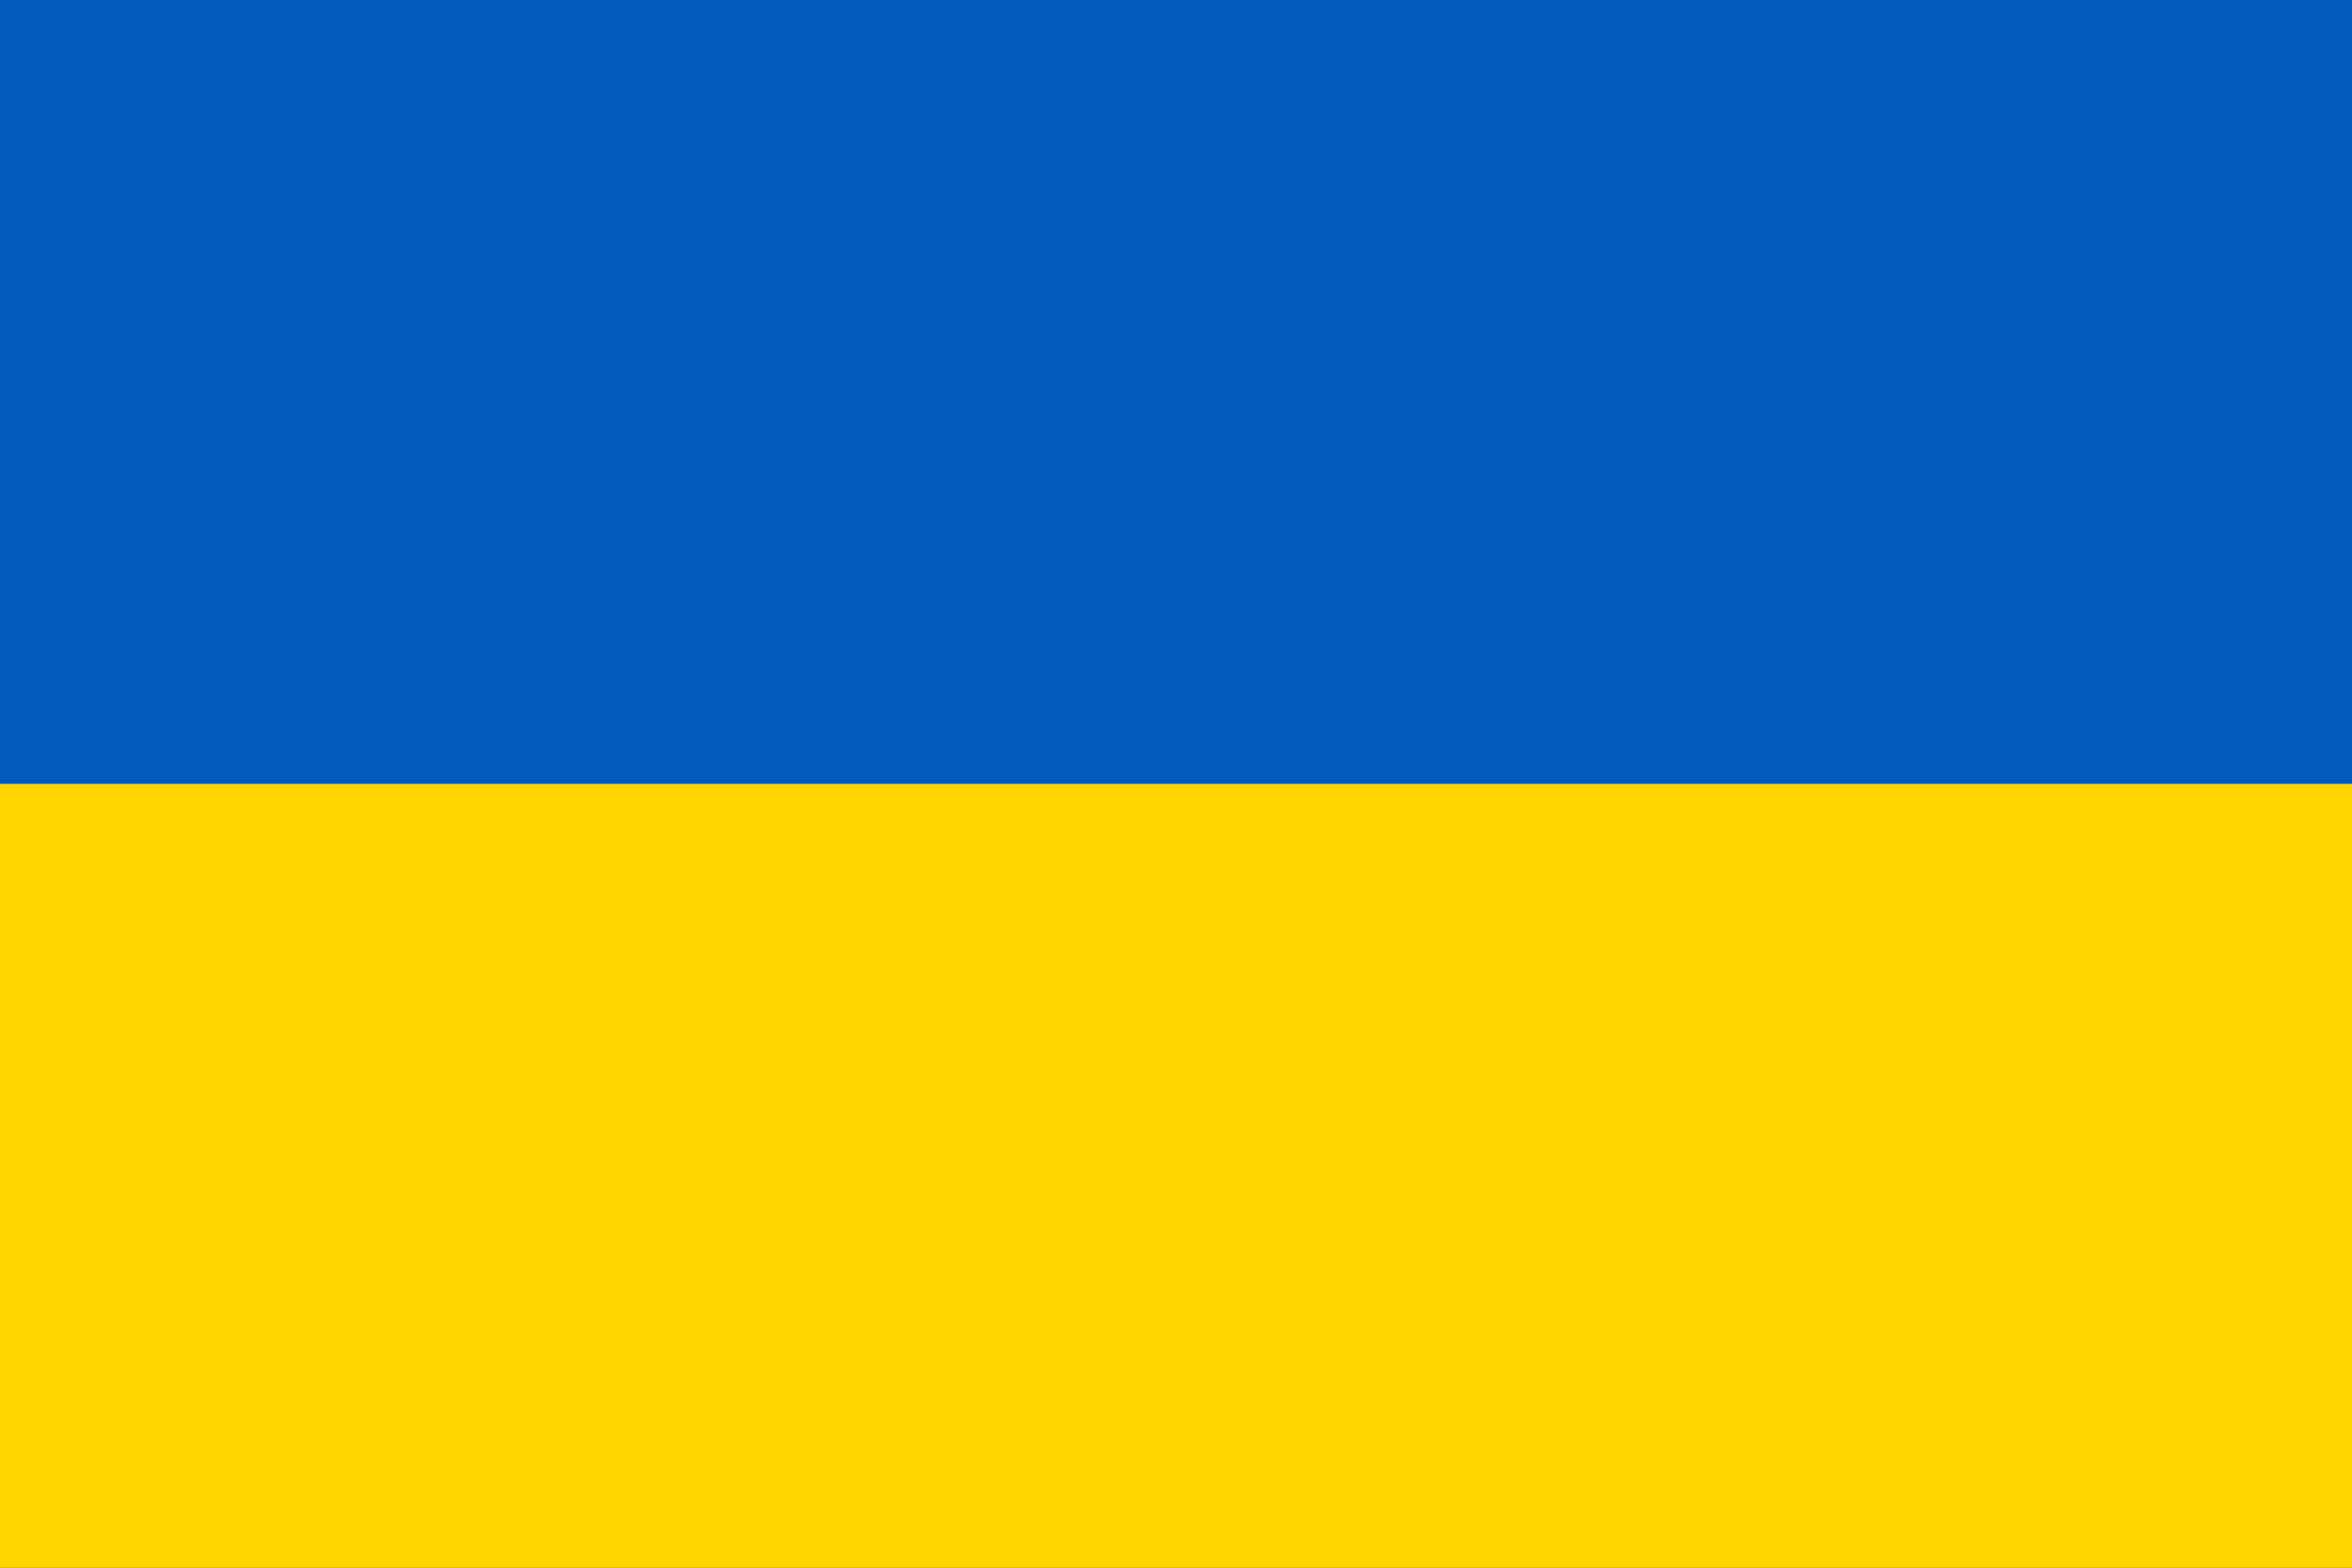
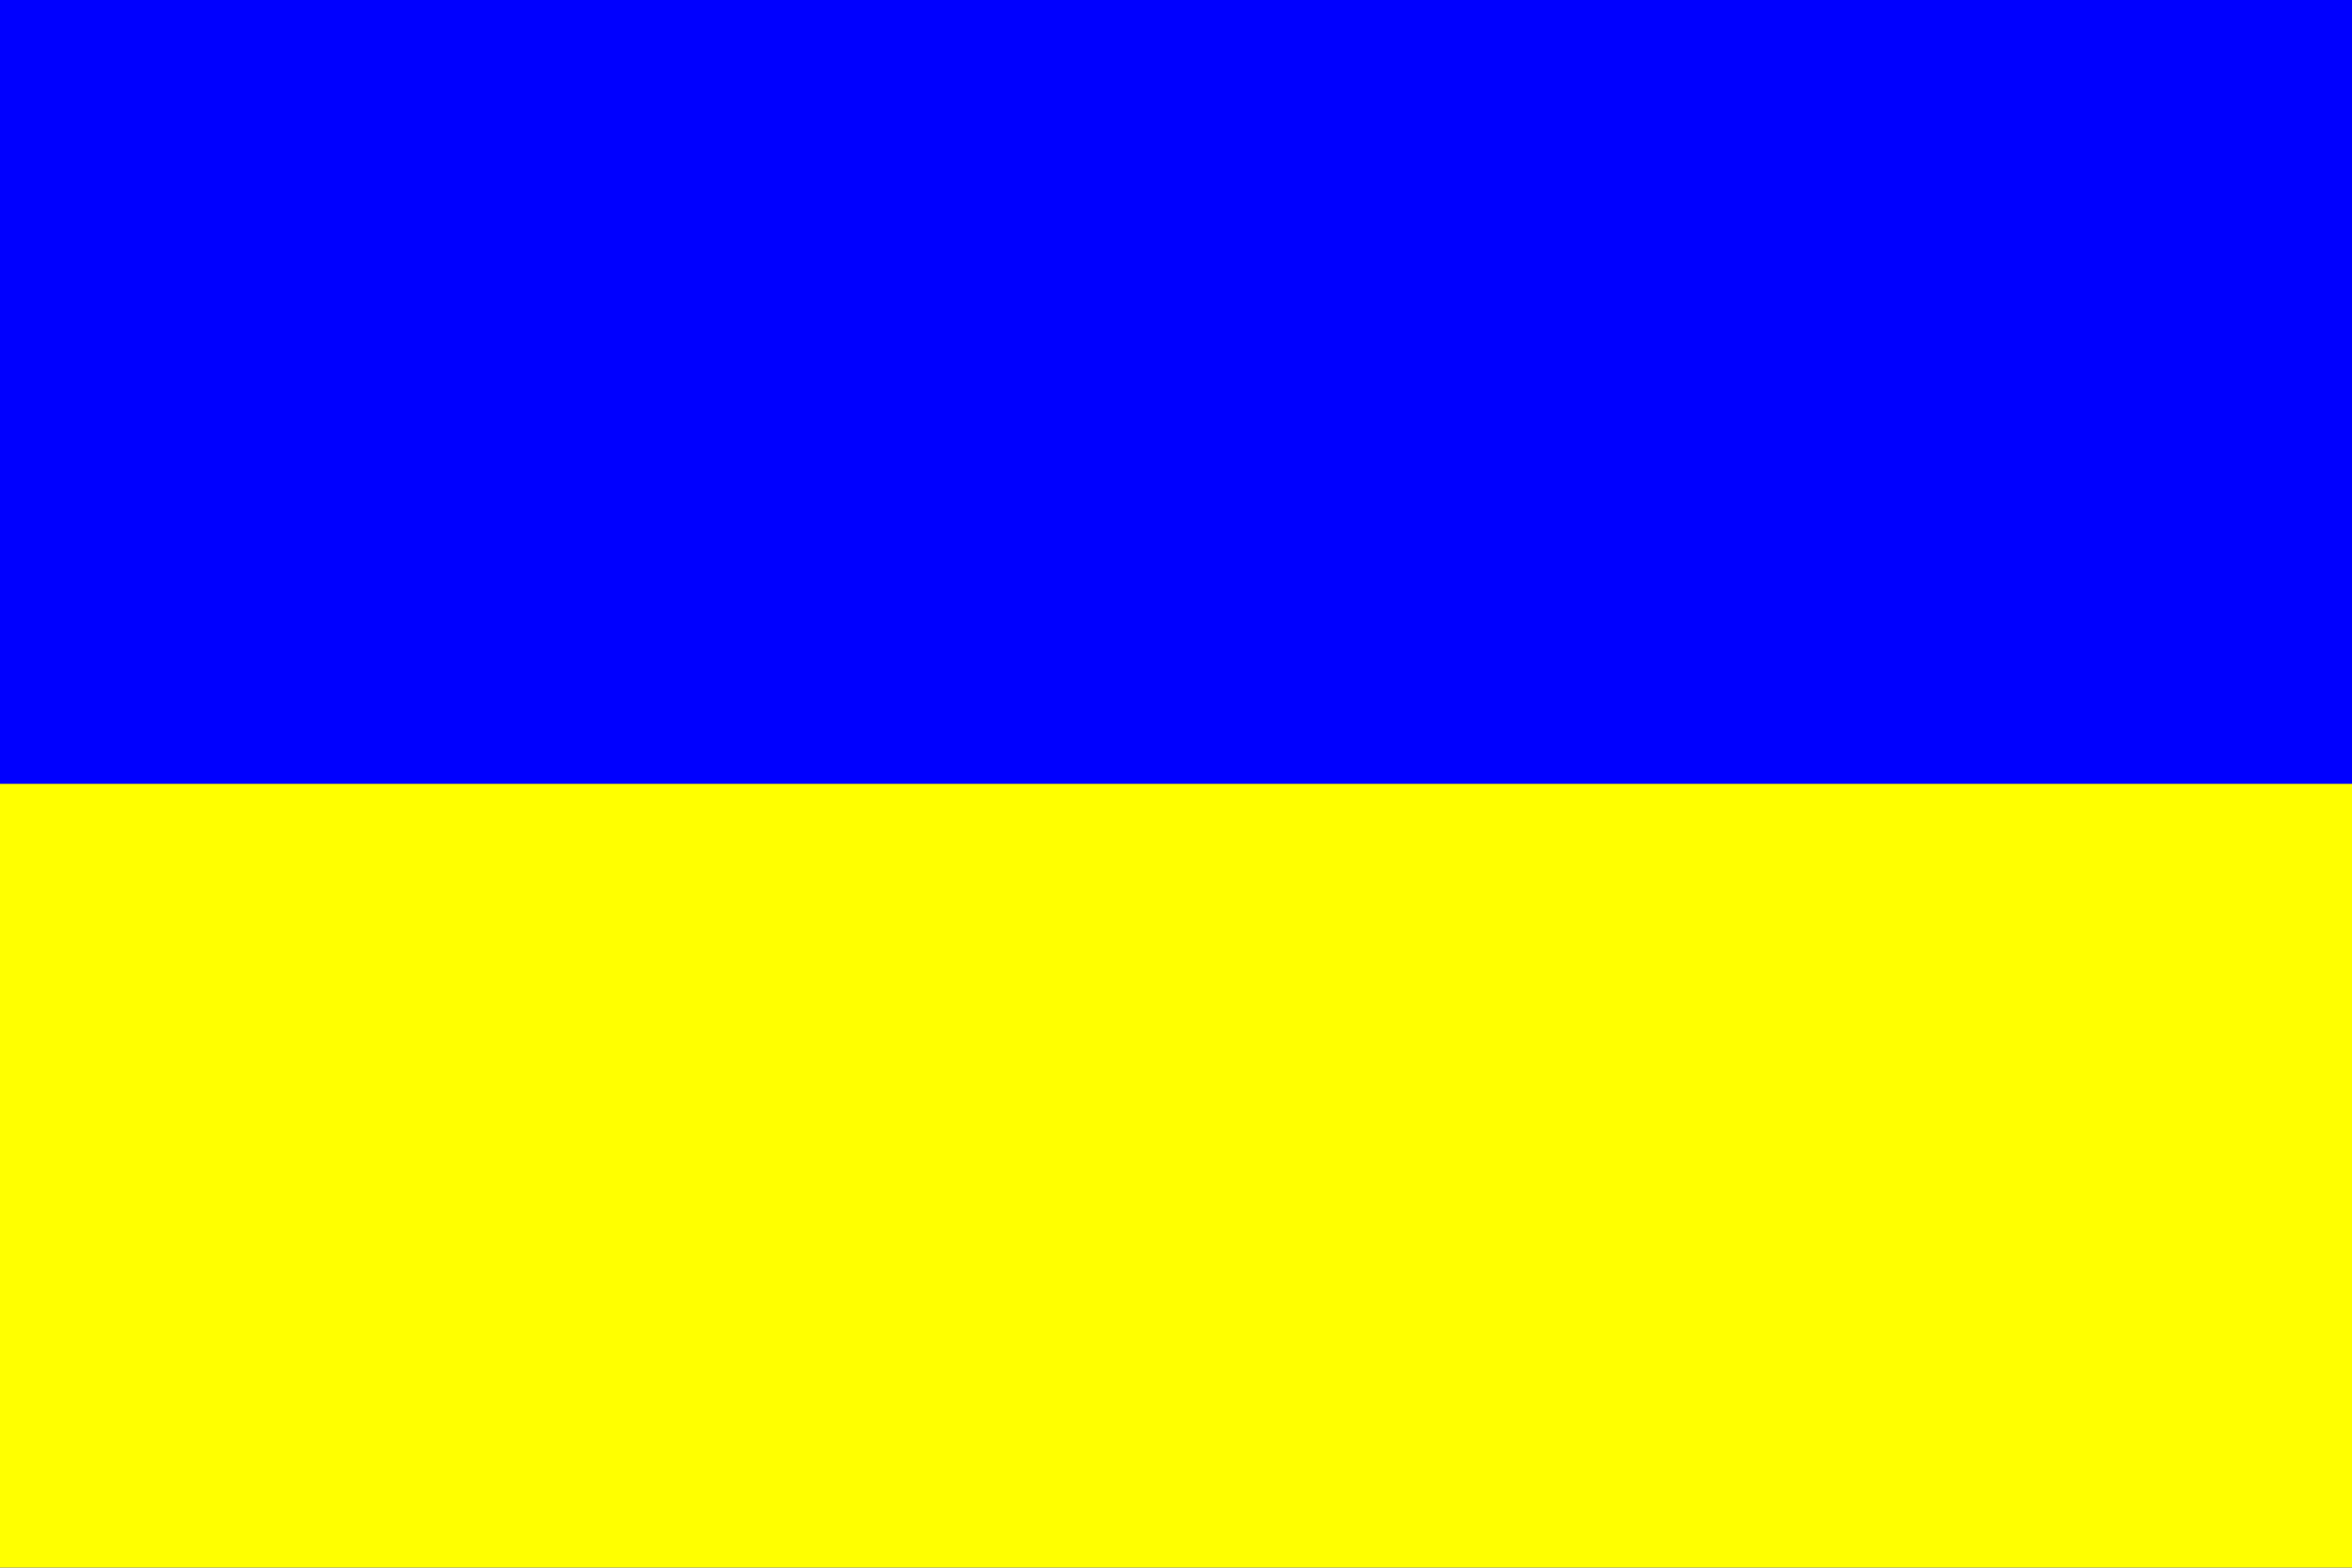
<svg xmlns="http://www.w3.org/2000/svg" width="1200" height="800">
-   <path fill="#005BBB" d="M0 0h1200v800H0z" />
-   <path fill="#FFD500" d="M0 400h1200v400H0z" />
+   <path fill="#0000FF" d="M0 0h1200v800H0z" />
+   <path fill="#FFFF00" d="M0 400h1200v400H0z" />
</svg>
